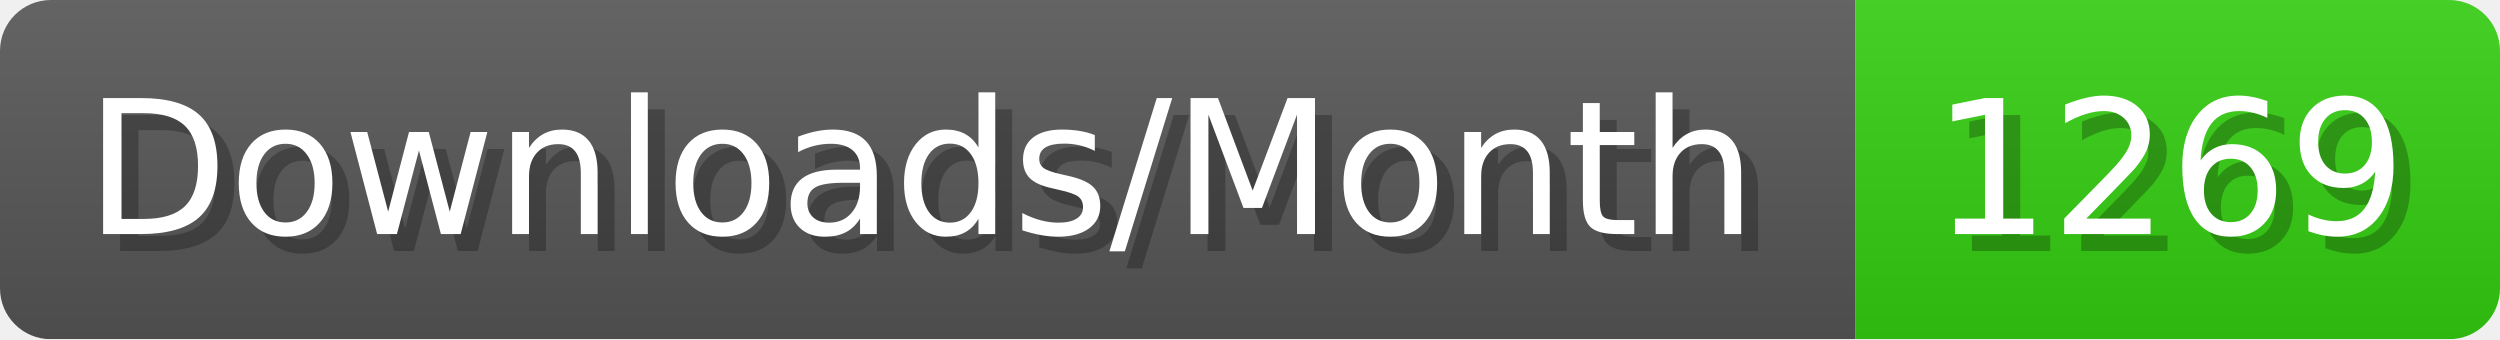
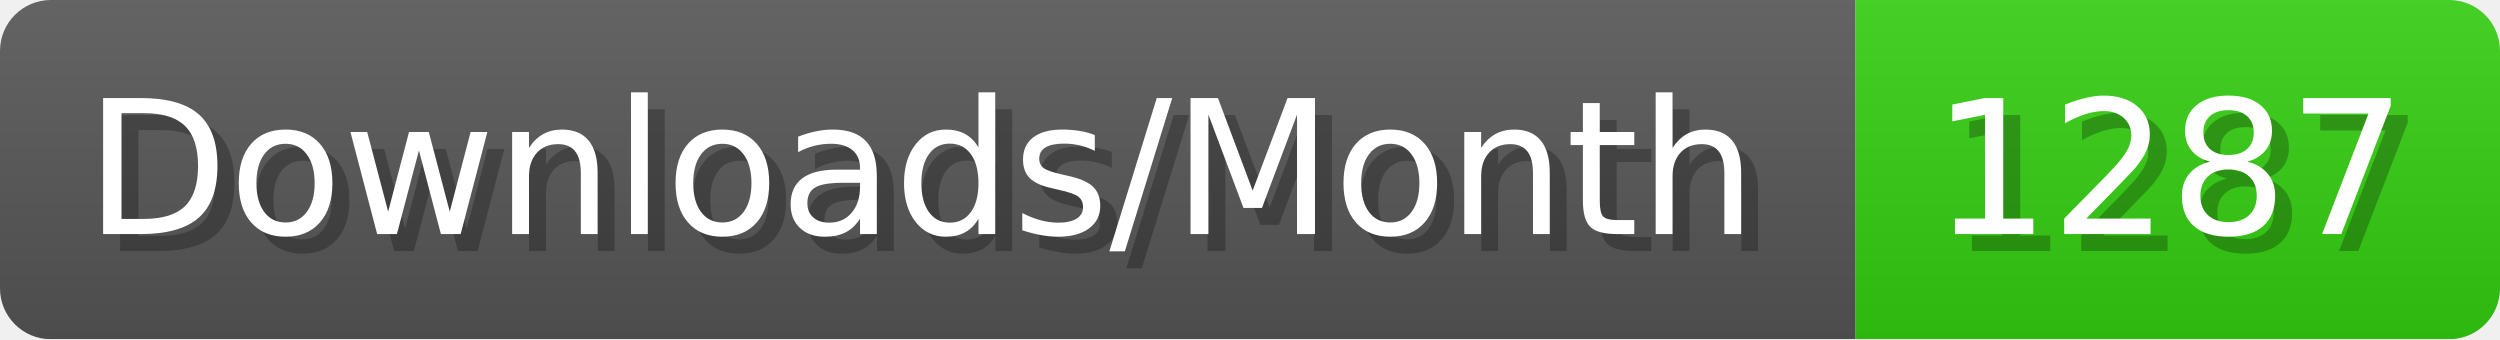
- <svg xmlns="http://www.w3.org/2000/svg" width="147.4" height="20" viewBox="0 0 1474 200" role="img" aria-label="Downloads/Month: 1269">
+ <svg xmlns="http://www.w3.org/2000/svg" width="147.4" height="20" viewBox="0 0 1474 200" role="img" aria-label="Downloads/Month: 1287">
  <linearGradient id="YlXUI" x2="0" y2="100%">
    <stop offset="0" stop-opacity=".1" stop-color="#EEE" />
    <stop offset="1" stop-opacity=".1" />
  </linearGradient>
  <mask id="JHhop">
    <rect width="1474" height="200" rx="30" fill="#FFF" />
  </mask>
  <g mask="url(#JHhop)">
    <rect width="1094" height="200" fill="#555" />
    <rect width="380" height="200" fill="#3C1" x="1094" />
    <rect width="1474" height="200" fill="url(#YlXUI)" />
  </g>
  <g aria-hidden="true" fill="#fff" text-anchor="start" font-family="Verdana,DejaVu Sans,sans-serif" font-size="110">
    <text x="60" y="148" textLength="994" fill="#000" opacity="0.25">Downloads/Month</text>
    <text x="50" y="138" textLength="994">Downloads/Month</text>
-     <text x="1149" y="148" textLength="280" fill="#000" opacity="0.25">1269</text>
-     <text x="1139" y="138" textLength="280">1269</text>
+     <text x="1149" y="148" textLength="280" fill="#000" opacity="0.25">1287</text>
+     <text x="1139" y="138" textLength="280">1287</text>
  </g>
</svg>
